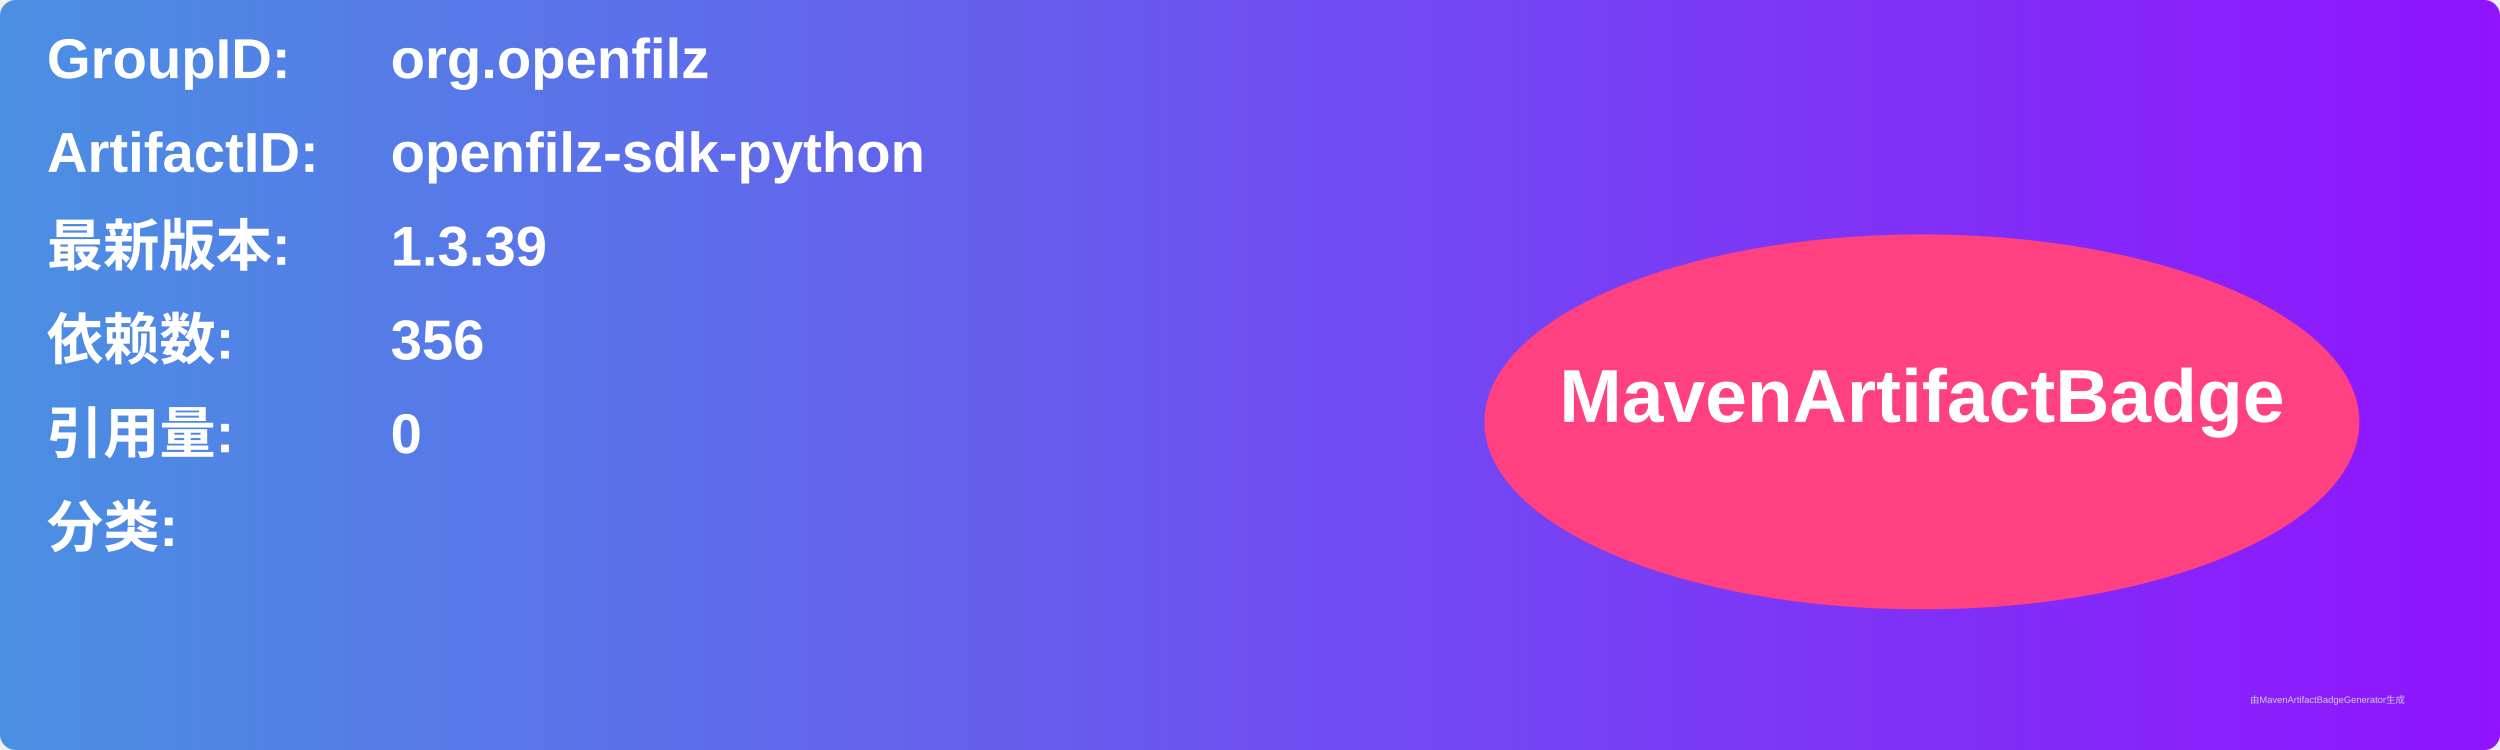
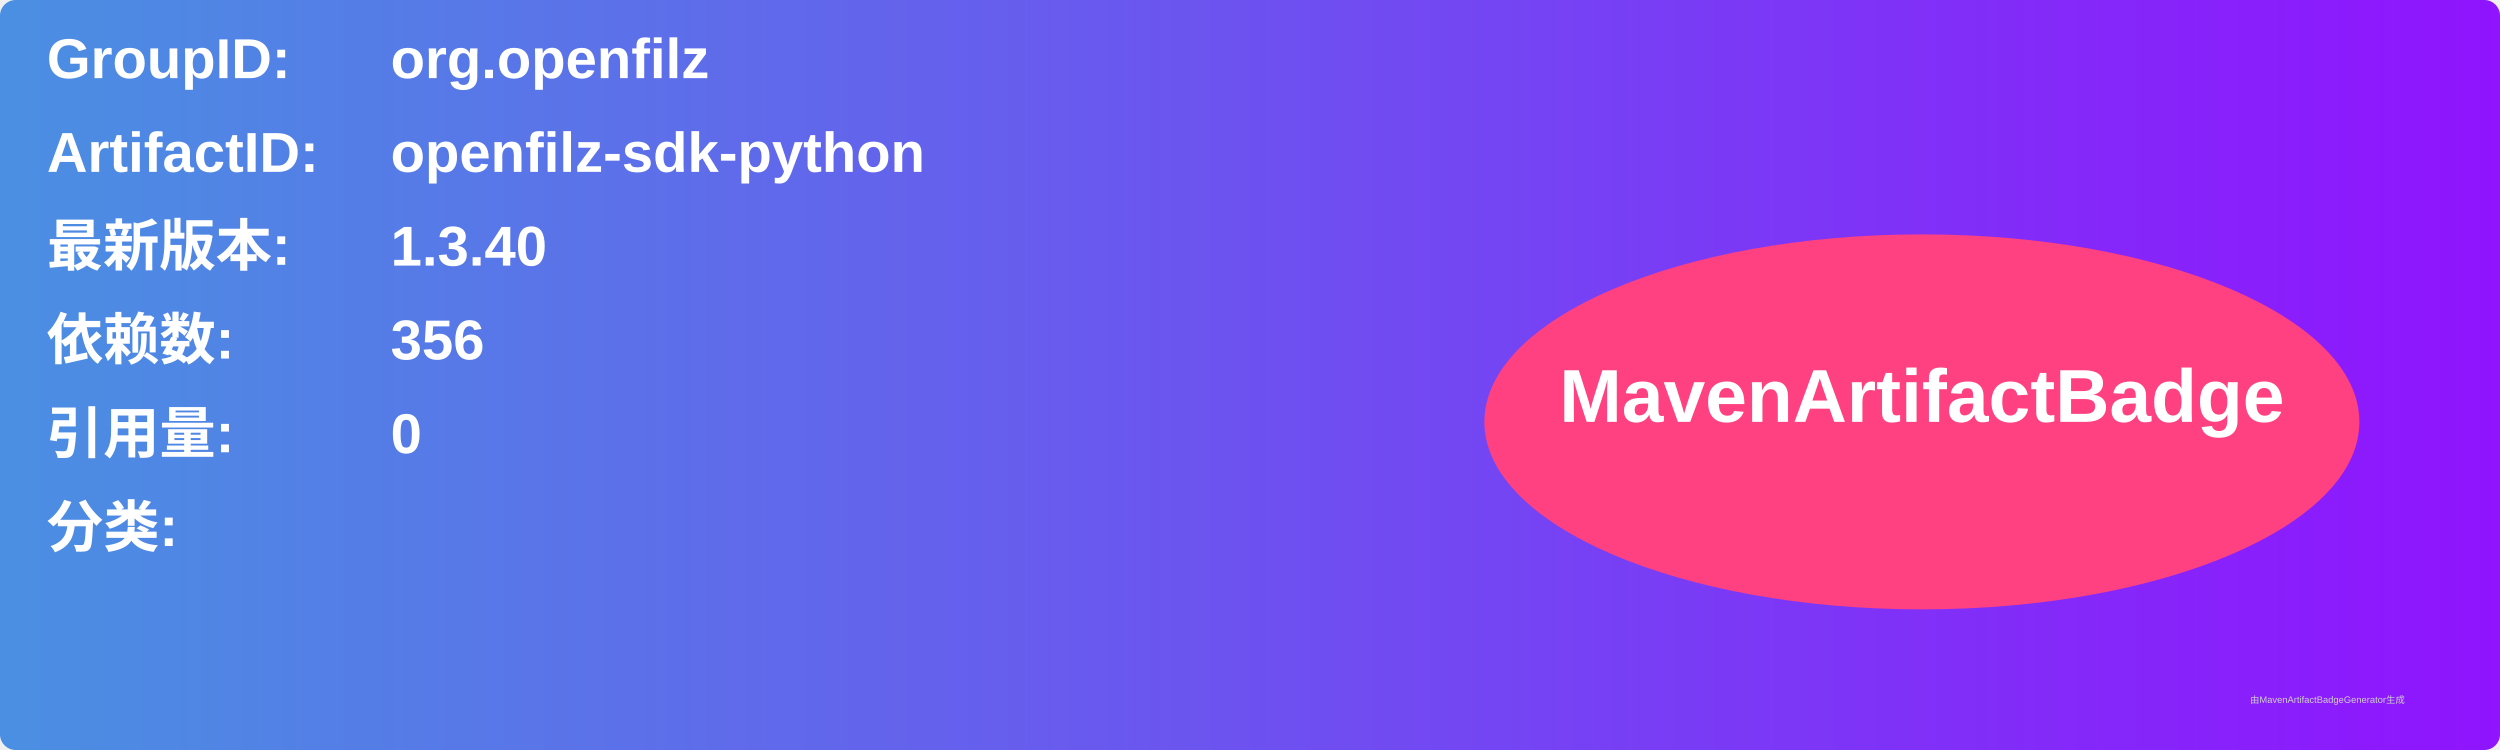
<svg xmlns="http://www.w3.org/2000/svg" width="800" height="240" viewBox="0 0 800 240">
  <linearGradient id="grad" x1="0%" y1="0%" x2="100%" y2="0%">
    <stop offset="0%" stop-color="#4a90e2" />
    <stop offset="100%" stop-color="#9013fe" />
  </linearGradient>
  <rect width="100%" height="100%" rx="5" ry="5" fill="url(#grad)" />
  <g transform="translate(15, 15)">
    <text x="0" y="10" font-family="Arial" font-size="18" fill="white" font-weight="bold" width="260">GroupID:</text>
    <text x="110" y="10" font-family="Arial" font-size="18" fill="white" font-weight="bold" width="460">org.openfilz</text>
    <text x="0" y="40" font-family="Arial" font-size="18" fill="white" font-weight="bold" width="260">ArtifactID:</text>
    <text x="110" y="40" font-family="Arial" font-size="18" fill="white" font-weight="bold" width="460">openfilz-sdk-python</text>
    <text x="0" y="70" font-family="Arial" font-size="18" fill="white" font-weight="bold">最新版本:</text>
    <text x="110" y="70" font-family="Arial" font-size="18" fill="white" font-weight="bold">
-       <tspan font-weight="bold">1.3.39</tspan>
+       <tspan font-weight="bold">1.3.40</tspan>
    </text>
    <text x="0" y="100" font-family="Arial" font-size="18" fill="white" font-weight="bold">依赖数: </text>
    <text x="110" y="100" font-family="Arial" font-size="18" fill="white">
      <tspan font-weight="bold">356</tspan>
    </text>
    <text x="0" y="130" font-family="Arial" font-size="18" fill="white" font-weight="bold">引用量: </text>
    <text x="110" y="130" font-family="Arial" font-size="18" fill="white">
      <tspan font-weight="bold">0</tspan>
    </text>
    <text x="0" y="160" font-family="Arial" font-size="18" fill="white" font-weight="bold">分类:</text>
    <text x="10" y="190" font-family="Arial" font-size="10" fill="white">
      <tspan font-weight="bold" />
    </text>
    <ellipse cx="600" cy="120" rx="140" ry="60" fill="#ff4081" />
    <text x="600" y="120" text-anchor="middle" font-family="Arial" font-size="24" fill="white" font-weight="bold">MavenArtifactBadge</text>
  </g>
  <text x="720" y="225" font-family="Arial" font-size="3" fill="#d0d0d0">由MavenArtifactBadgeGenerator生成</text>
</svg>
